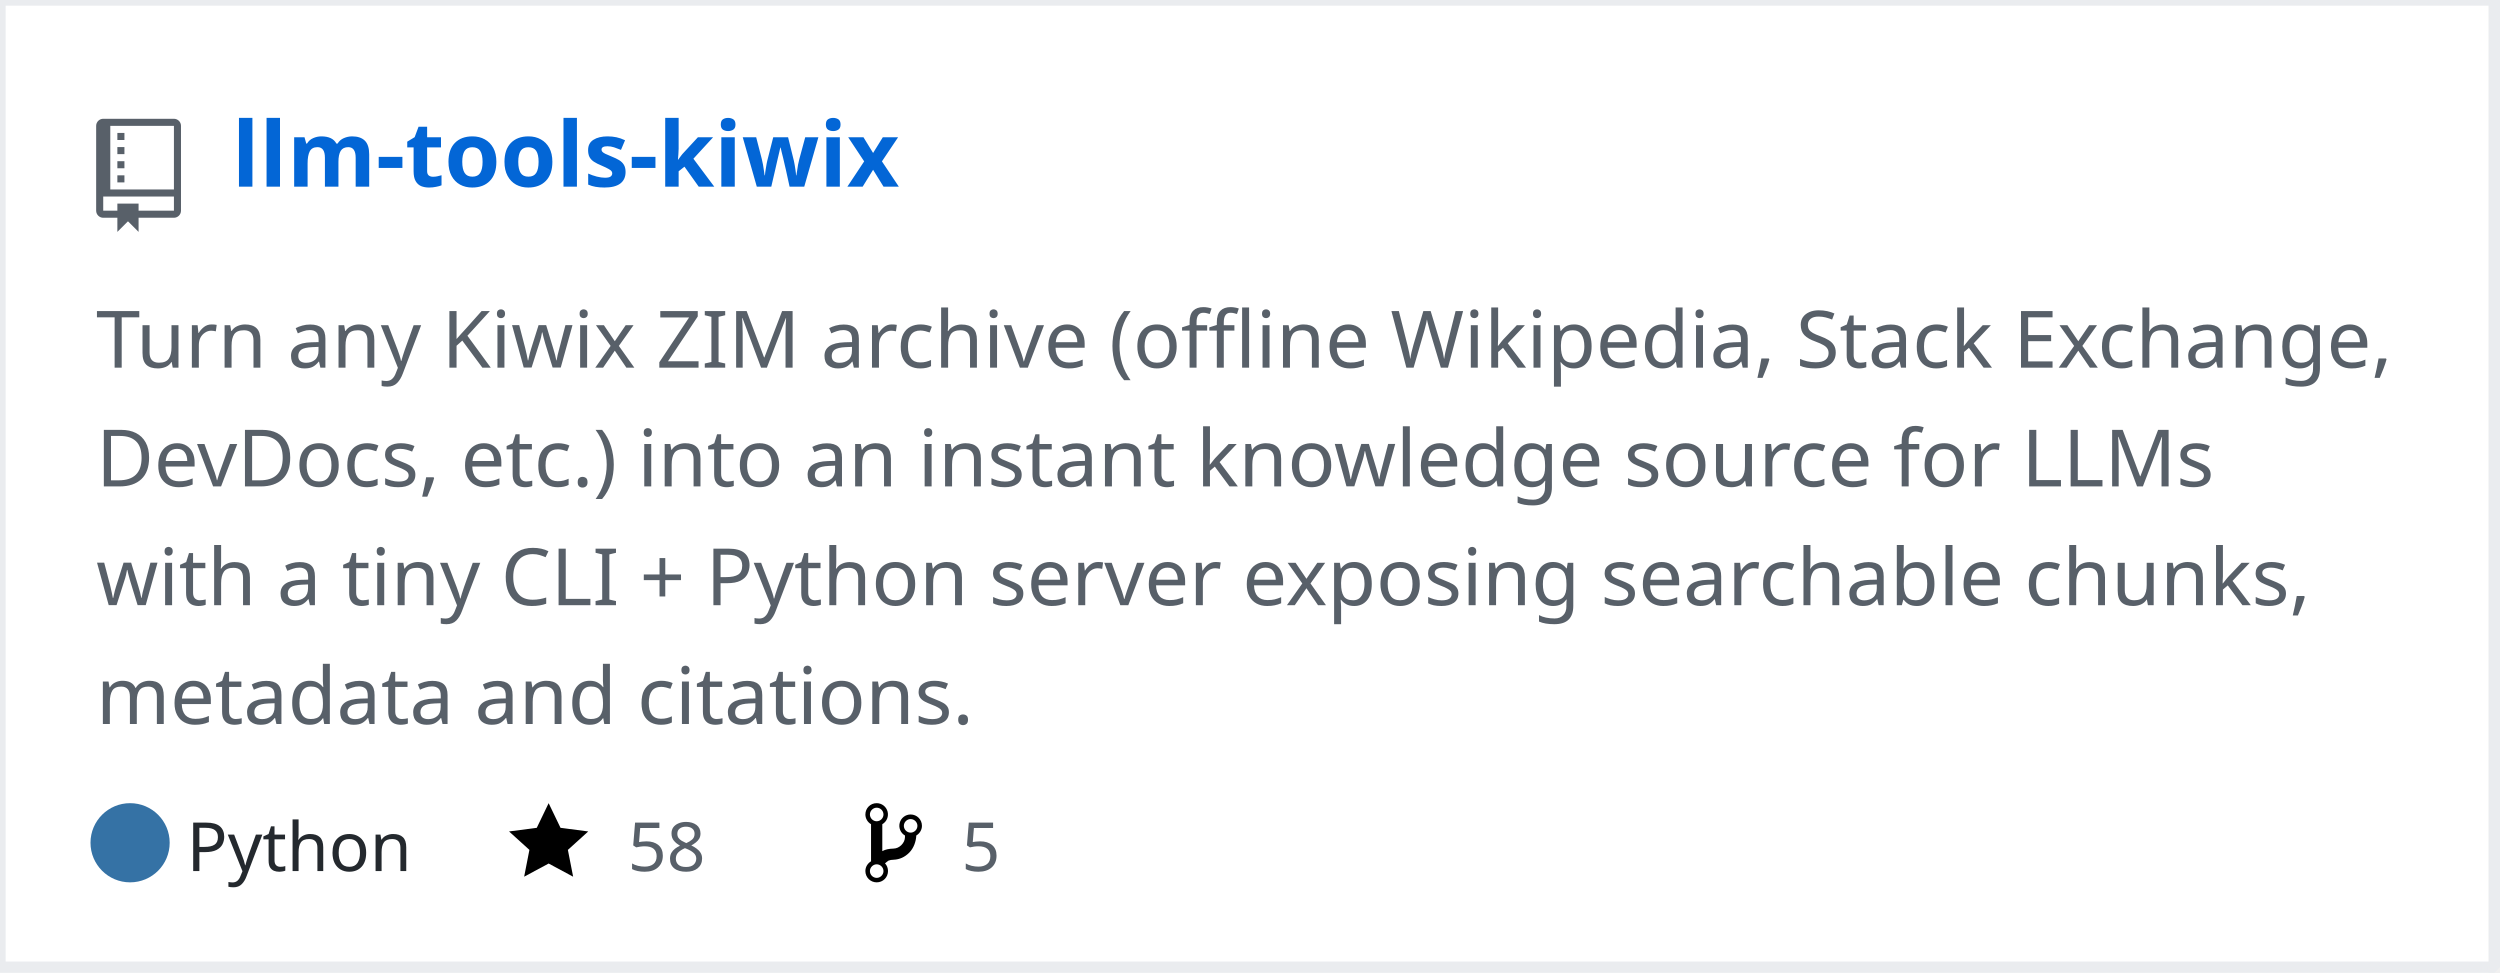
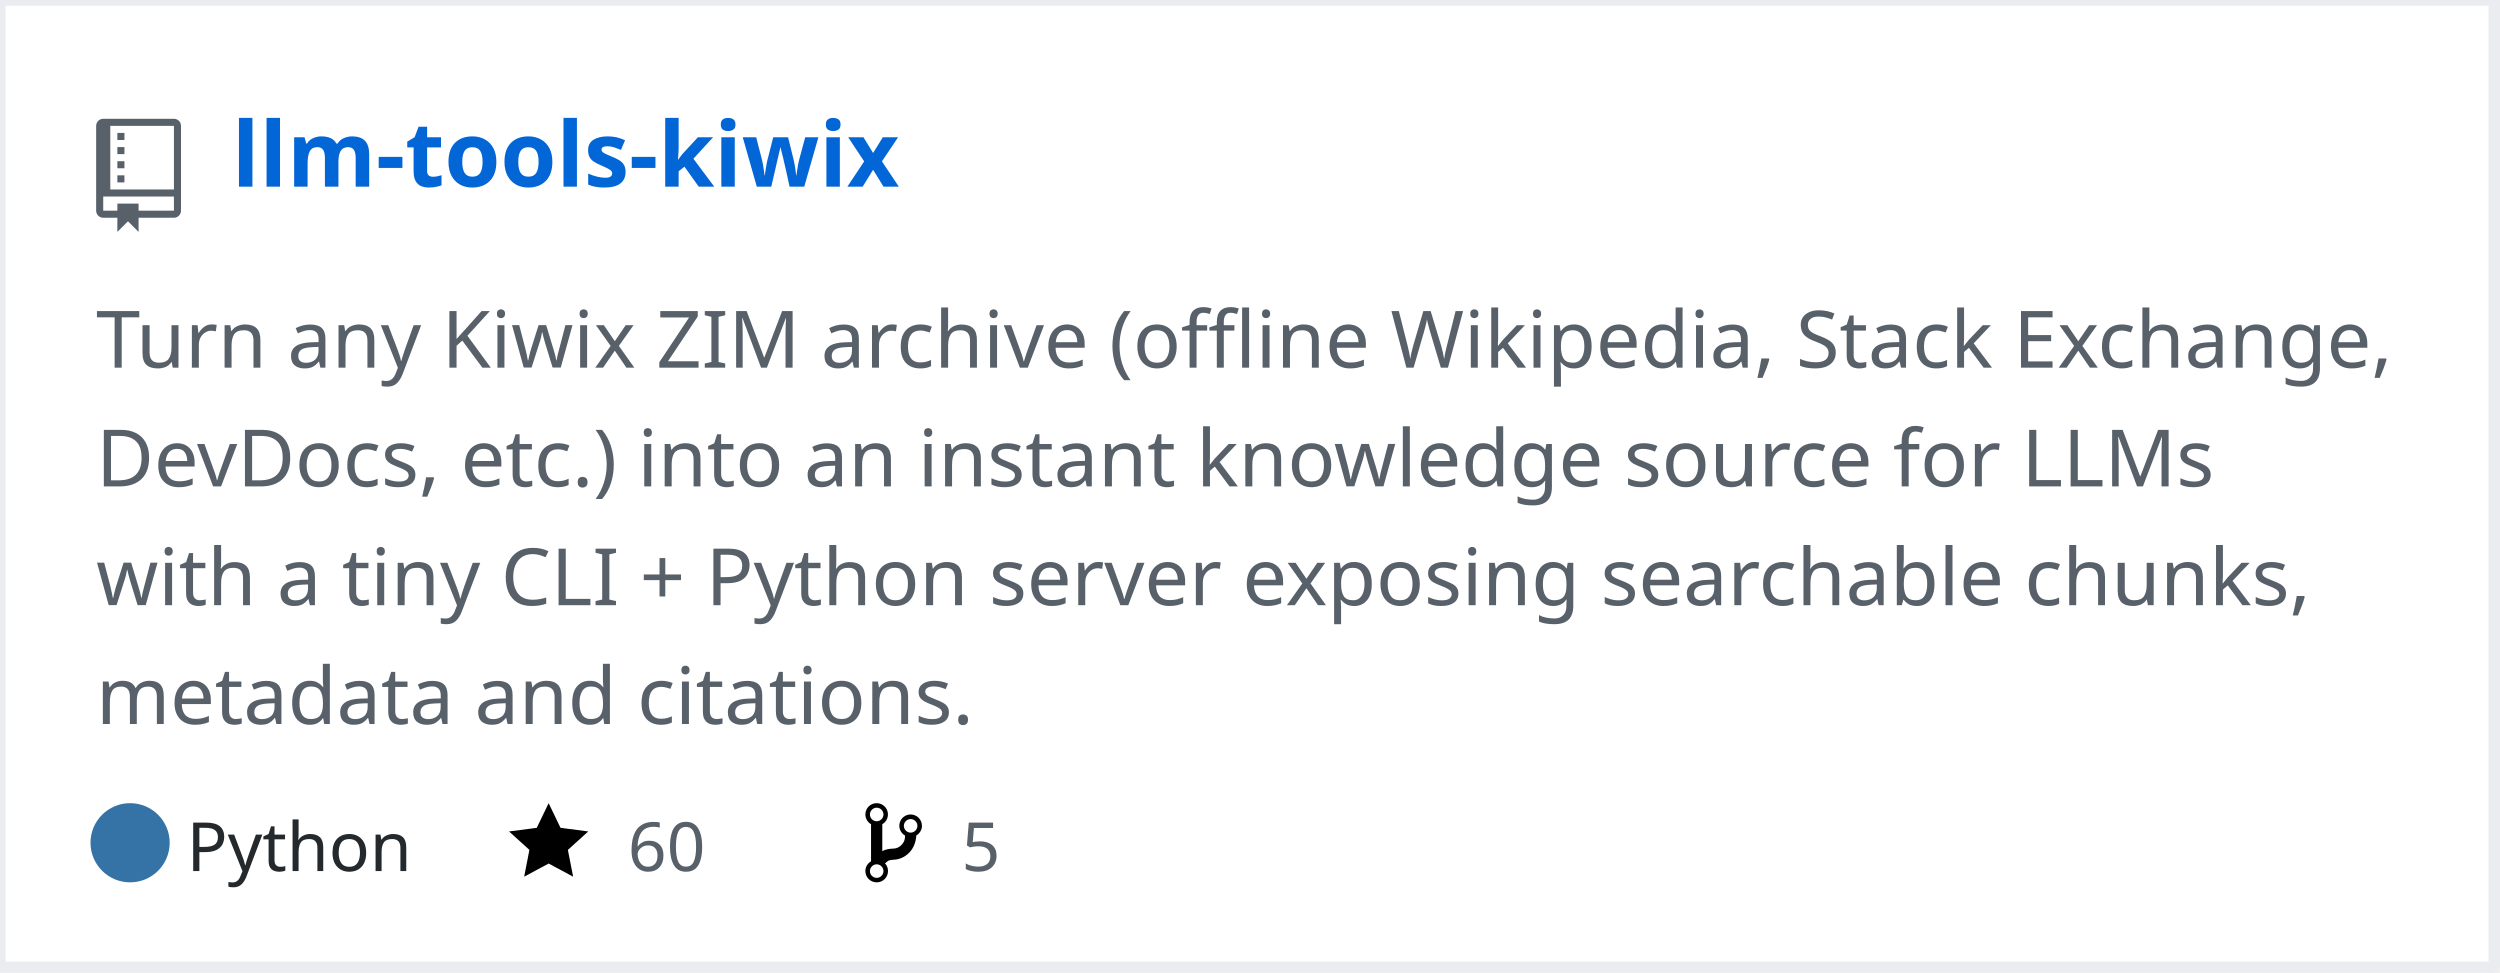
<svg xmlns="http://www.w3.org/2000/svg" width="442" height="172" version="1.2" baseProfile="tiny" data-reactroot="">
  <defs />
  <g fill="none" stroke="black" stroke-width="1" fill-rule="evenodd" stroke-linecap="square" stroke-linejoin="bevel">
    <g fill="#ffffff" fill-opacity="1" stroke="none" transform="matrix(1,0,0,1,0,0)">
      <rect x="0" y="0" width="440" height="172" />
    </g>
    <rect x="0" y="0" width="441" height="171" stroke="#eaecef" stroke-width="2" />
    <g fill="#586069" fill-opacity="1" stroke="none" transform="matrix(1.25,0,0,1.25,17,21)">
      <path vector-effect="none" fill-rule="evenodd" d="M4,9 L3,9 L3,8 L4,8 L4,9 M4,6 L3,6 L3,7 L4,7 L4,6 M4,4 L3,4 L3,5 L4,5 L4,4 M4,2 L3,2 L3,3 L4,3 L4,2 M12,1 L12,13 C12,13.55 11.55,14 11,14 L6,14 L6,16 L4.5,14.5 L3,16 L3,14 L1,14 C0.45,14 0,13.55 0,13 L0,1 C0,0.45 0.45,0 1,0 L11,0 C11.55,0 12,0.45 12,1 M11,11 L1,11 L1,13 L3,13 L3,12 L6,12 L6,13 L11,13 L11,11 M11,1 L2,1 L2,10 L11,10 L11,1" />
    </g>
    <g fill="#0366d6" fill-opacity="1" stroke="#0366d6" stroke-opacity="1" stroke-width="1" stroke-linecap="square" stroke-linejoin="bevel" transform="matrix(1,0,0,1,0,0)">
      <a target="" href="https://github.com/mozanunal/llm-tools-kiwix">
        <text fill="#0366d6" fill-opacity="1" stroke="none" xml:space="preserve" x="41" y="33" font-family="sans-serif" font-size="16" font-weight="630" font-style="normal">llm-tools-kiwix</text>
      </a>
    </g>
    <g fill="#586069" fill-opacity="1" stroke="#586069" stroke-opacity="1" stroke-width="1" stroke-linecap="square" stroke-linejoin="bevel" transform="matrix(1,0,0,1,0,0)">
      <text fill="#586069" fill-opacity="1" stroke="none" xml:space="preserve" x="17" y="65" font-family="sans-serif" font-size="14" font-weight="400" font-style="normal">Turn any Kiwix ZIM archive (offline Wikipedia, Stack Exchange, </text>
    </g>
    <g fill="#586069" fill-opacity="1" stroke="#586069" stroke-opacity="1" stroke-width="1" stroke-linecap="square" stroke-linejoin="bevel" transform="matrix(1,0,0,1,0,0)">
      <text fill="#586069" fill-opacity="1" stroke="none" xml:space="preserve" x="17" y="86" font-family="sans-serif" font-size="14" font-weight="400" font-style="normal">DevDocs, etc.) into an instant knowledge source for LLMs </text>
    </g>
    <g fill="#586069" fill-opacity="1" stroke="#586069" stroke-opacity="1" stroke-width="1" stroke-linecap="square" stroke-linejoin="bevel" transform="matrix(1,0,0,1,0,0)">
      <text fill="#586069" fill-opacity="1" stroke="none" xml:space="preserve" x="17" y="107" font-family="sans-serif" font-size="14" font-weight="400" font-style="normal">with a tiny CLI + Python server exposing searchable chunks, </text>
    </g>
    <g fill="#586069" fill-opacity="1" stroke="#586069" stroke-opacity="1" stroke-width="1" stroke-linecap="square" stroke-linejoin="bevel" transform="matrix(1,0,0,1,0,0)">
      <text fill="#586069" fill-opacity="1" stroke="none" xml:space="preserve" x="17" y="128" font-family="sans-serif" font-size="14" font-weight="400" font-style="normal">metadata and citations. </text>
    </g>
    <g fill="#24292e" fill-opacity="1" stroke="#24292e" stroke-opacity="1" stroke-width="1" stroke-linecap="square" stroke-linejoin="bevel" transform="matrix(1,0,0,1,0,0)">
      <text fill="#24292e" fill-opacity="1" stroke="none" xml:space="preserve" x="33" y="154" font-family="sans-serif" font-size="12" font-weight="400" font-style="normal">Python</text>
    </g>
    <g fill="#000000" fill-opacity="1" stroke="none" transform="matrix(1,0,0,1,90,141)">
      <a target="" href="https://github.com/mozanunal/llm-tools-kiwix/stargazers">
        <path vector-effect="none" fill-rule="evenodd" d="M14,6 L9.1,5.36 L7,1 L4.9,5.36 L0,6 L3.6,9.26 L2.67,14 L7,11.67 L11.33,14 L10.4,9.26 L14,6" />
      </a>
    </g>
    <g fill="#586069" fill-opacity="1" stroke="#586069" stroke-opacity="1" stroke-width="1" stroke-linecap="square" stroke-linejoin="bevel" transform="matrix(1,0,0,1,0,0)">
      <a target="" href="https://github.com/mozanunal/llm-tools-kiwix/stargazers">
-         <text fill="#586069" fill-opacity="1" stroke="none" xml:space="preserve" x="111" y="154" font-family="sans-serif" font-size="12" font-weight="400" font-style="normal">58</text>
+         <text fill="#586069" fill-opacity="1" stroke="none" xml:space="preserve" x="111" y="154" font-family="sans-serif" font-size="12" font-weight="400" font-style="normal">60</text>
      </a>
    </g>
    <g fill="#000000" fill-opacity="1" stroke="none" transform="matrix(1,0,0,1,153,141)">
      <a target="" href="https://github.com/mozanunal/llm-tools-kiwix/network/members">
        <path vector-effect="none" fill-rule="evenodd" d="M10,5 C10,3.89 9.11,3 8,3 C7.097,2.998 6.305,3.603 6.07,4.476 C5.836,5.348 6.217,6.269 7,6.72 L7,7.02 C6.98,7.54 6.77,8 6.37,8.4 C5.97,8.8 5.51,9.01 4.99,9.03 C4.16,9.05 3.51,9.19 2.99,9.48 L2.99,4.72 C3.773,4.269 4.154,3.348 3.92,2.476 C3.685,1.603 2.893,0.998 1.99,1 C0.88,1 0,1.89 0,3 C0.004,3.71 0.385,4.365 1,4.72 L1,11.28 C0.41,11.63 0,12.27 0,13 C0,14.11 0.89,15 2,15 C3.11,15 4,14.11 4,13 C4,12.47 3.8,12 3.47,11.64 C3.56,11.58 3.95,11.23 4.06,11.17 C4.31,11.06 4.62,11 5,11 C6.05,10.95 6.95,10.55 7.75,9.75 C8.55,8.95 8.95,7.77 9,6.73 L8.98,6.73 C9.59,6.37 10,5.73 10,5 M2,1.8 C2.66,1.8 3.2,2.35 3.2,3 C3.2,3.65 2.65,4.2 2,4.2 C1.35,4.2 0.8,3.65 0.8,3 C0.8,2.35 1.35,1.8 2,1.8 M2,14.21 C1.34,14.21 0.8,13.66 0.8,13.01 C0.8,12.36 1.35,11.81 2,11.81 C2.65,11.81 3.2,12.36 3.2,13.01 C3.2,13.66 2.65,14.21 2,14.21 M8,6.21 C7.34,6.21 6.8,5.66 6.8,5.01 C6.8,4.36 7.35,3.81 8,3.81 C8.65,3.81 9.2,4.36 9.2,5.01 C9.2,5.66 8.65,6.21 8,6.21 " />
      </a>
    </g>
    <g fill="#586069" fill-opacity="1" stroke="#586069" stroke-opacity="1" stroke-width="1" stroke-linecap="square" stroke-linejoin="bevel" transform="matrix(1,0,0,1,0,0)">
      <a target="" href="https://github.com/mozanunal/llm-tools-kiwix/network/members">
        <text fill="" fill-opacity="1" stroke="none" xml:space="preserve" x="170" y="154" font-family="sans-serif" font-size="12" font-weight="400" font-style="normal">5</text>
      </a>
    </g>
    <circle cx="23" cy="149" r="7" stroke="none" fill="#3572A5" />
  </g>
</svg>
